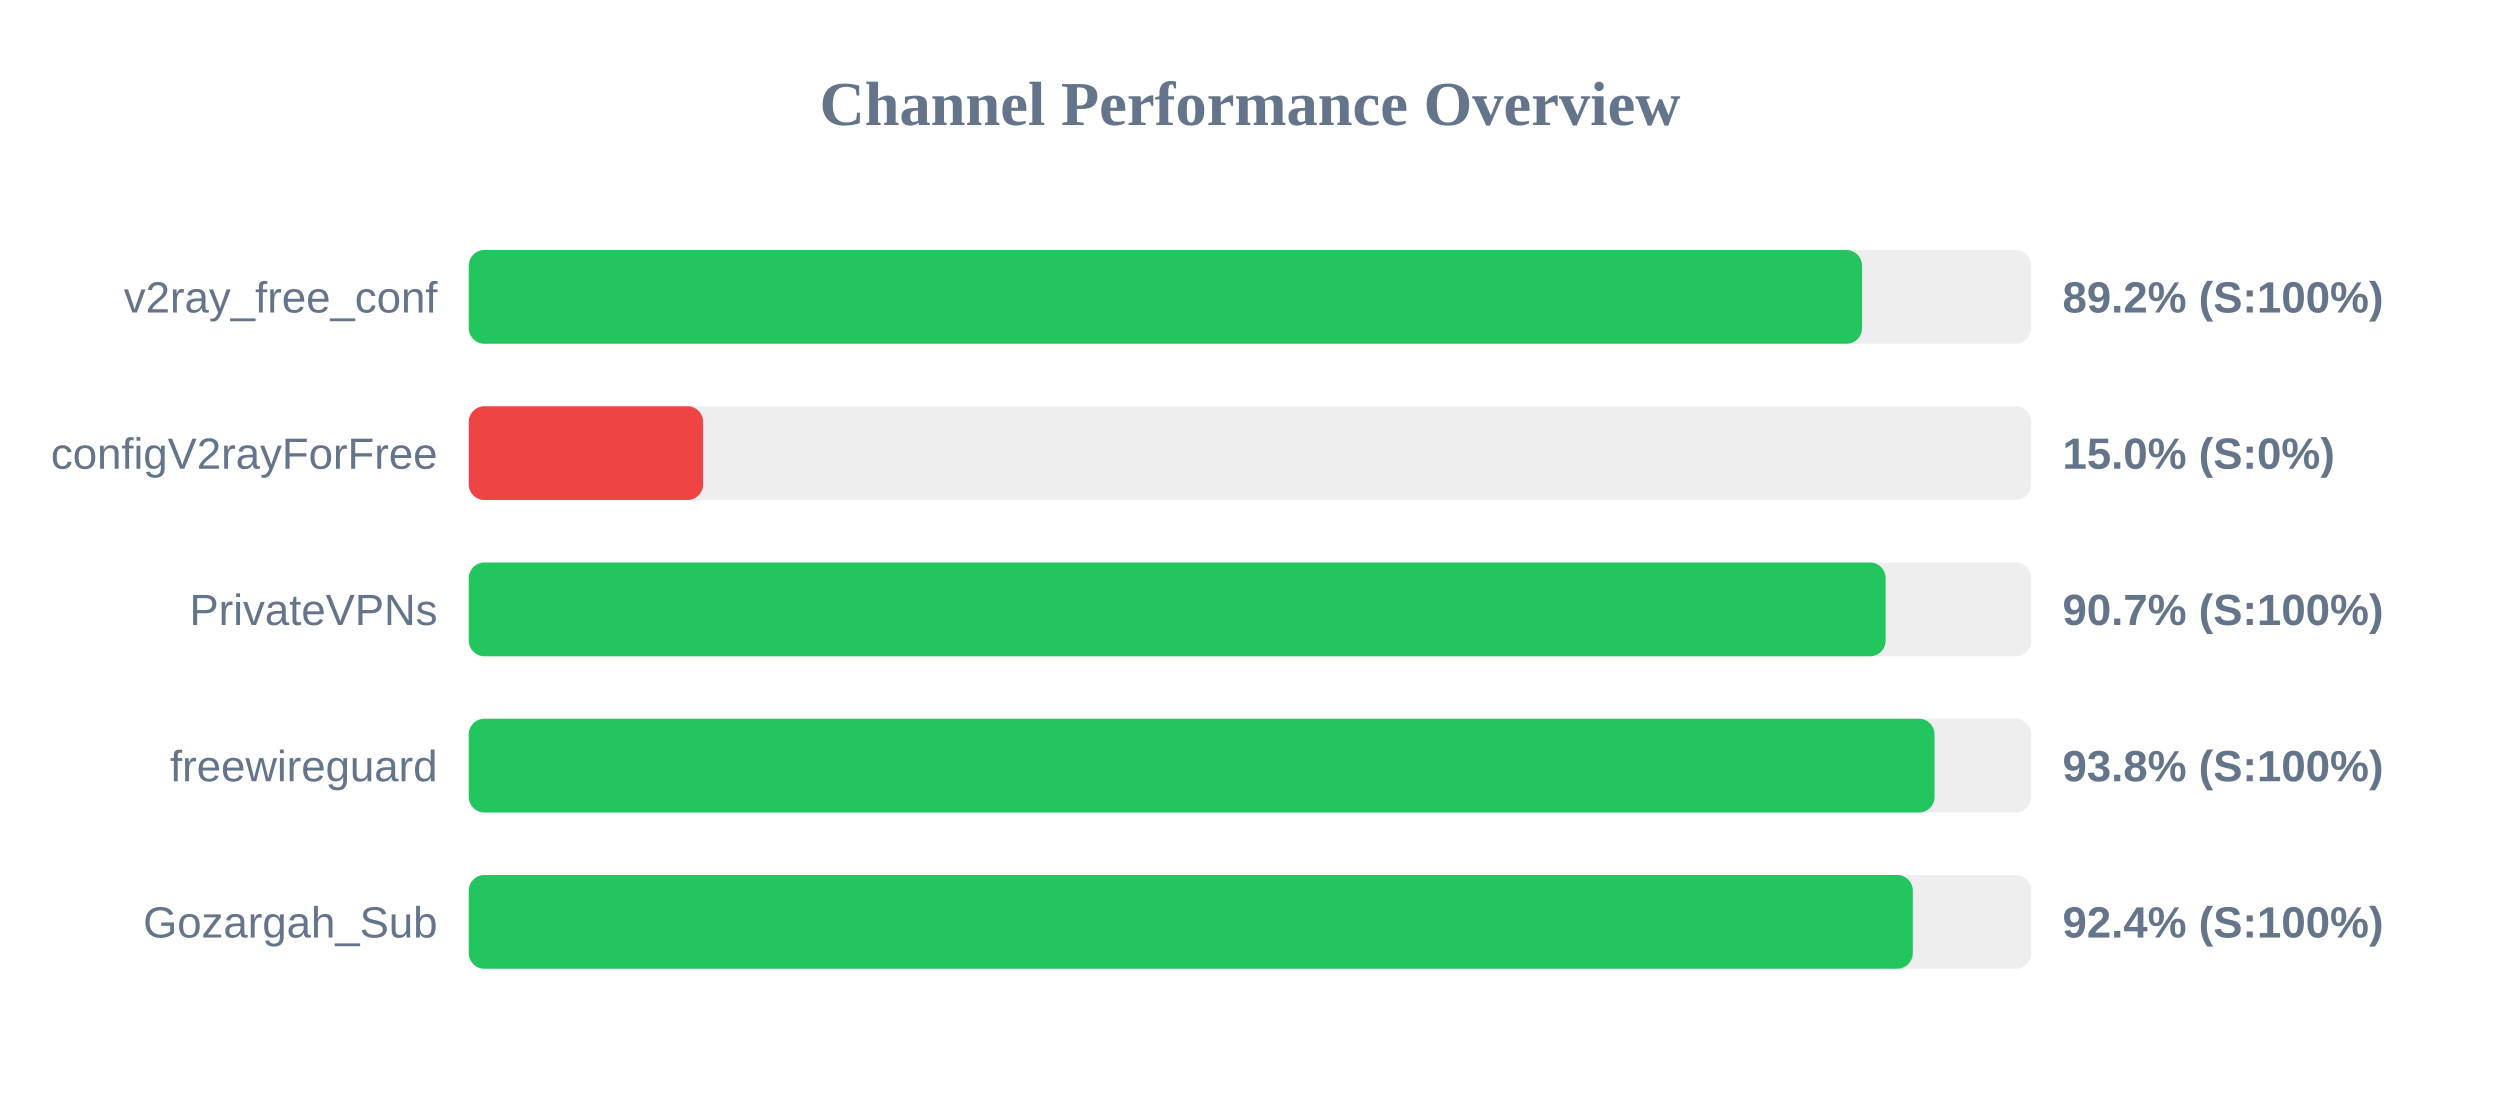
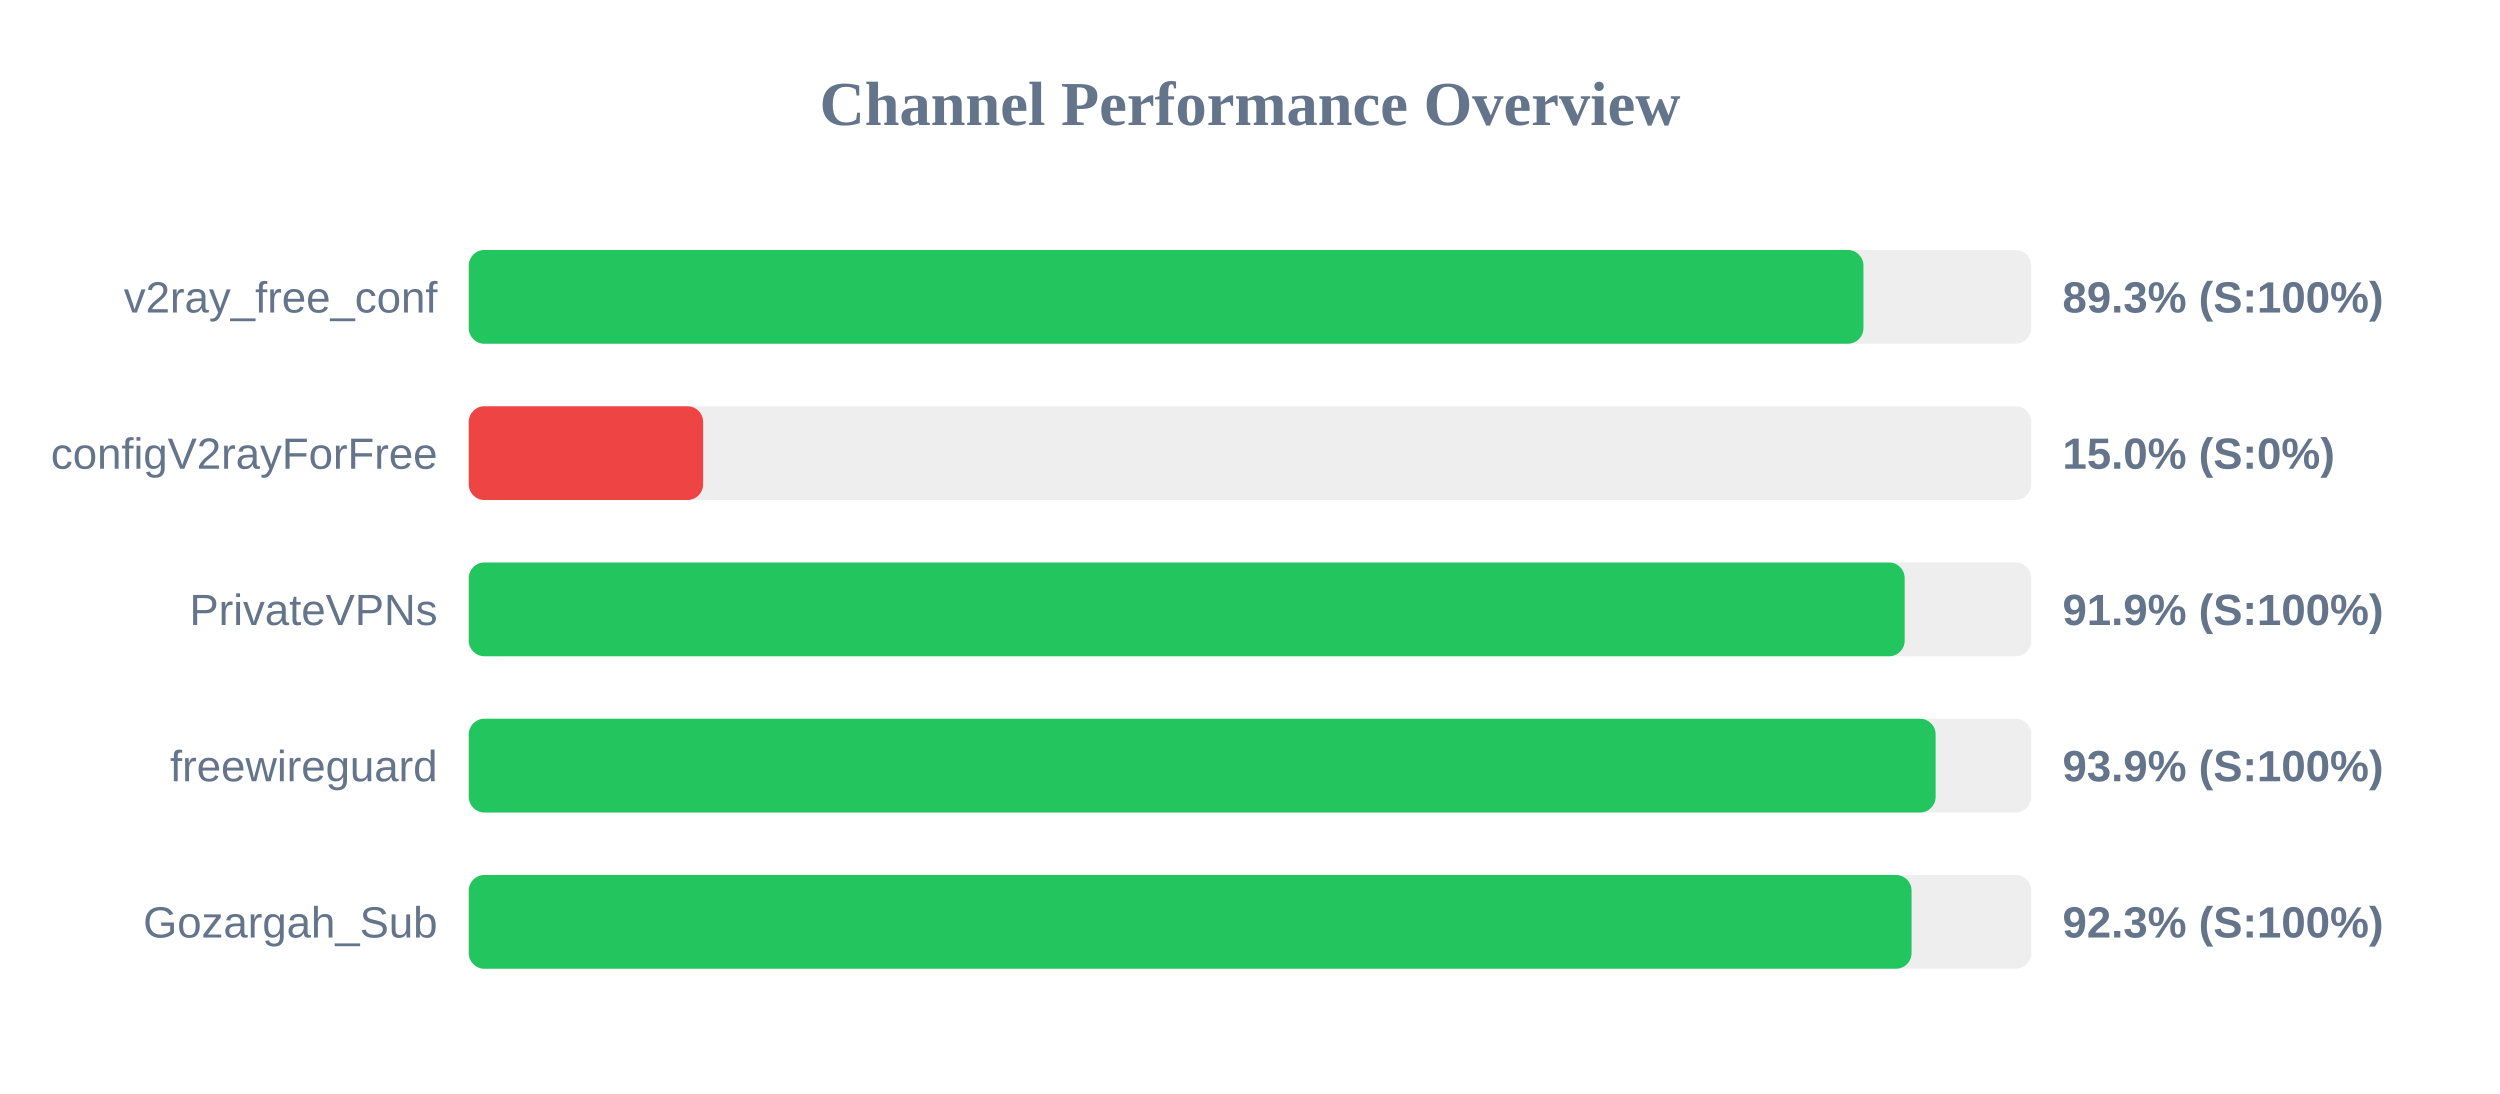
<svg xmlns="http://www.w3.org/2000/svg" width="800" height="350" version="1.1">
  <style>
        .row { font: 14px Arial; fill: #64748b; }
        .score { font: bold 14px Arial; fill: #64748b; }
    </style>
  <text x="400" y="40" text-anchor="middle" font-size="20px" font-weight="bold" fill="#64748b">Channel Performance Overview</text>
  <rect x="150" y="80" width="500" height="30" fill="#eee" rx="5" />
-   <rect x="150" y="80" width="445.85" height="30" fill="#22c55e" rx="5" />
+   <rect x="150" y="80" width="446.3" height="30" fill="#22c55e" rx="5" />
  <text x="140" y="100" text-anchor="end" class="row">v2ray_free_conf</text>
-   <text x="660" y="100" text-anchor="start" class="score">89.2% (S:100%)</text>
+   <text x="660" y="100" text-anchor="start" class="score">89.3% (S:100%)</text>
  <rect x="150" y="130" width="500" height="30" fill="#eee" rx="5" />
  <rect x="150" y="130" width="75.0" height="30" fill="#ef4444" rx="5" />
  <text x="140" y="150" text-anchor="end" class="row">configV2rayForFree</text>
  <text x="660" y="150" text-anchor="start" class="score">15.0% (S:0%)</text>
  <rect x="150" y="180" width="500" height="30" fill="#eee" rx="5" />
-   <rect x="150" y="180" width="453.4" height="30" fill="#22c55e" rx="5" />
+   <rect x="150" y="180" width="459.5" height="30" fill="#22c55e" rx="5" />
  <text x="140" y="200" text-anchor="end" class="row">PrivateVPNs</text>
-   <text x="660" y="200" text-anchor="start" class="score">90.7% (S:100%)</text>
+   <text x="660" y="200" text-anchor="start" class="score">91.9% (S:100%)</text>
  <rect x="150" y="230" width="500" height="30" fill="#eee" rx="5" />
-   <rect x="150" y="230" width="469.05" height="30" fill="#22c55e" rx="5" />
+   <rect x="150" y="230" width="469.4" height="30" fill="#22c55e" rx="5" />
  <text x="140" y="250" text-anchor="end" class="row">freewireguard</text>
-   <text x="660" y="250" text-anchor="start" class="score">93.8% (S:100%)</text>
+   <text x="660" y="250" text-anchor="start" class="score">93.9% (S:100%)</text>
  <rect x="150" y="280" width="500" height="30" fill="#eee" rx="5" />
-   <rect x="150" y="280" width="462.1" height="30" fill="#22c55e" rx="5" />
+   <rect x="150" y="280" width="461.7" height="30" fill="#22c55e" rx="5" />
  <text x="140" y="300" text-anchor="end" class="row">Gozargah_Sub</text>
-   <text x="660" y="300" text-anchor="start" class="score">92.4% (S:100%)</text>
+   <text x="660" y="300" text-anchor="start" class="score">92.3% (S:100%)</text>
</svg>
